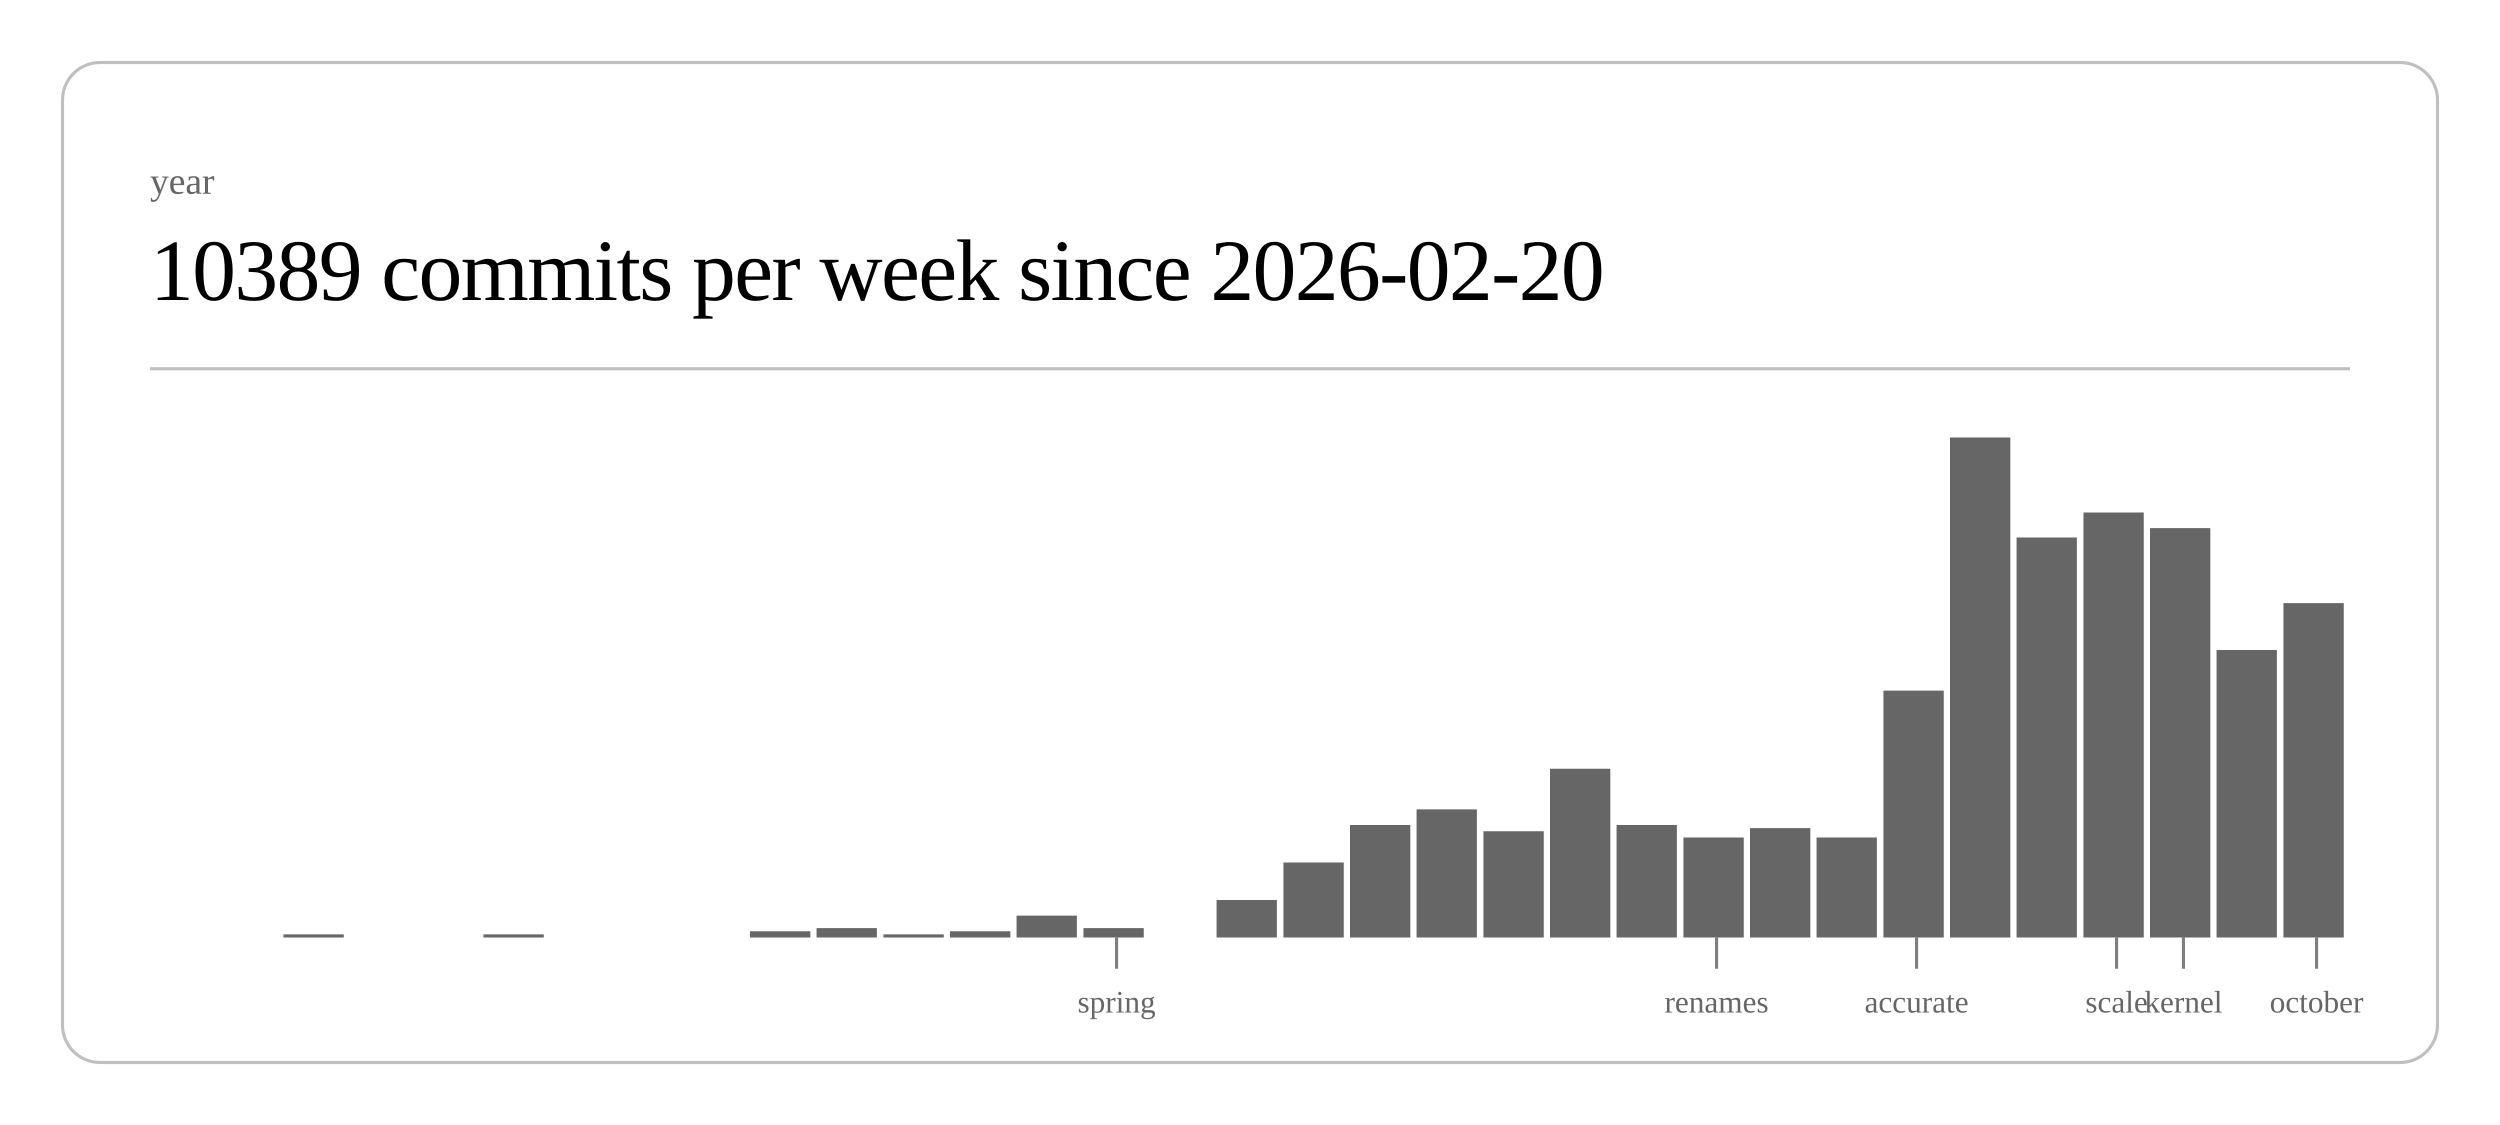
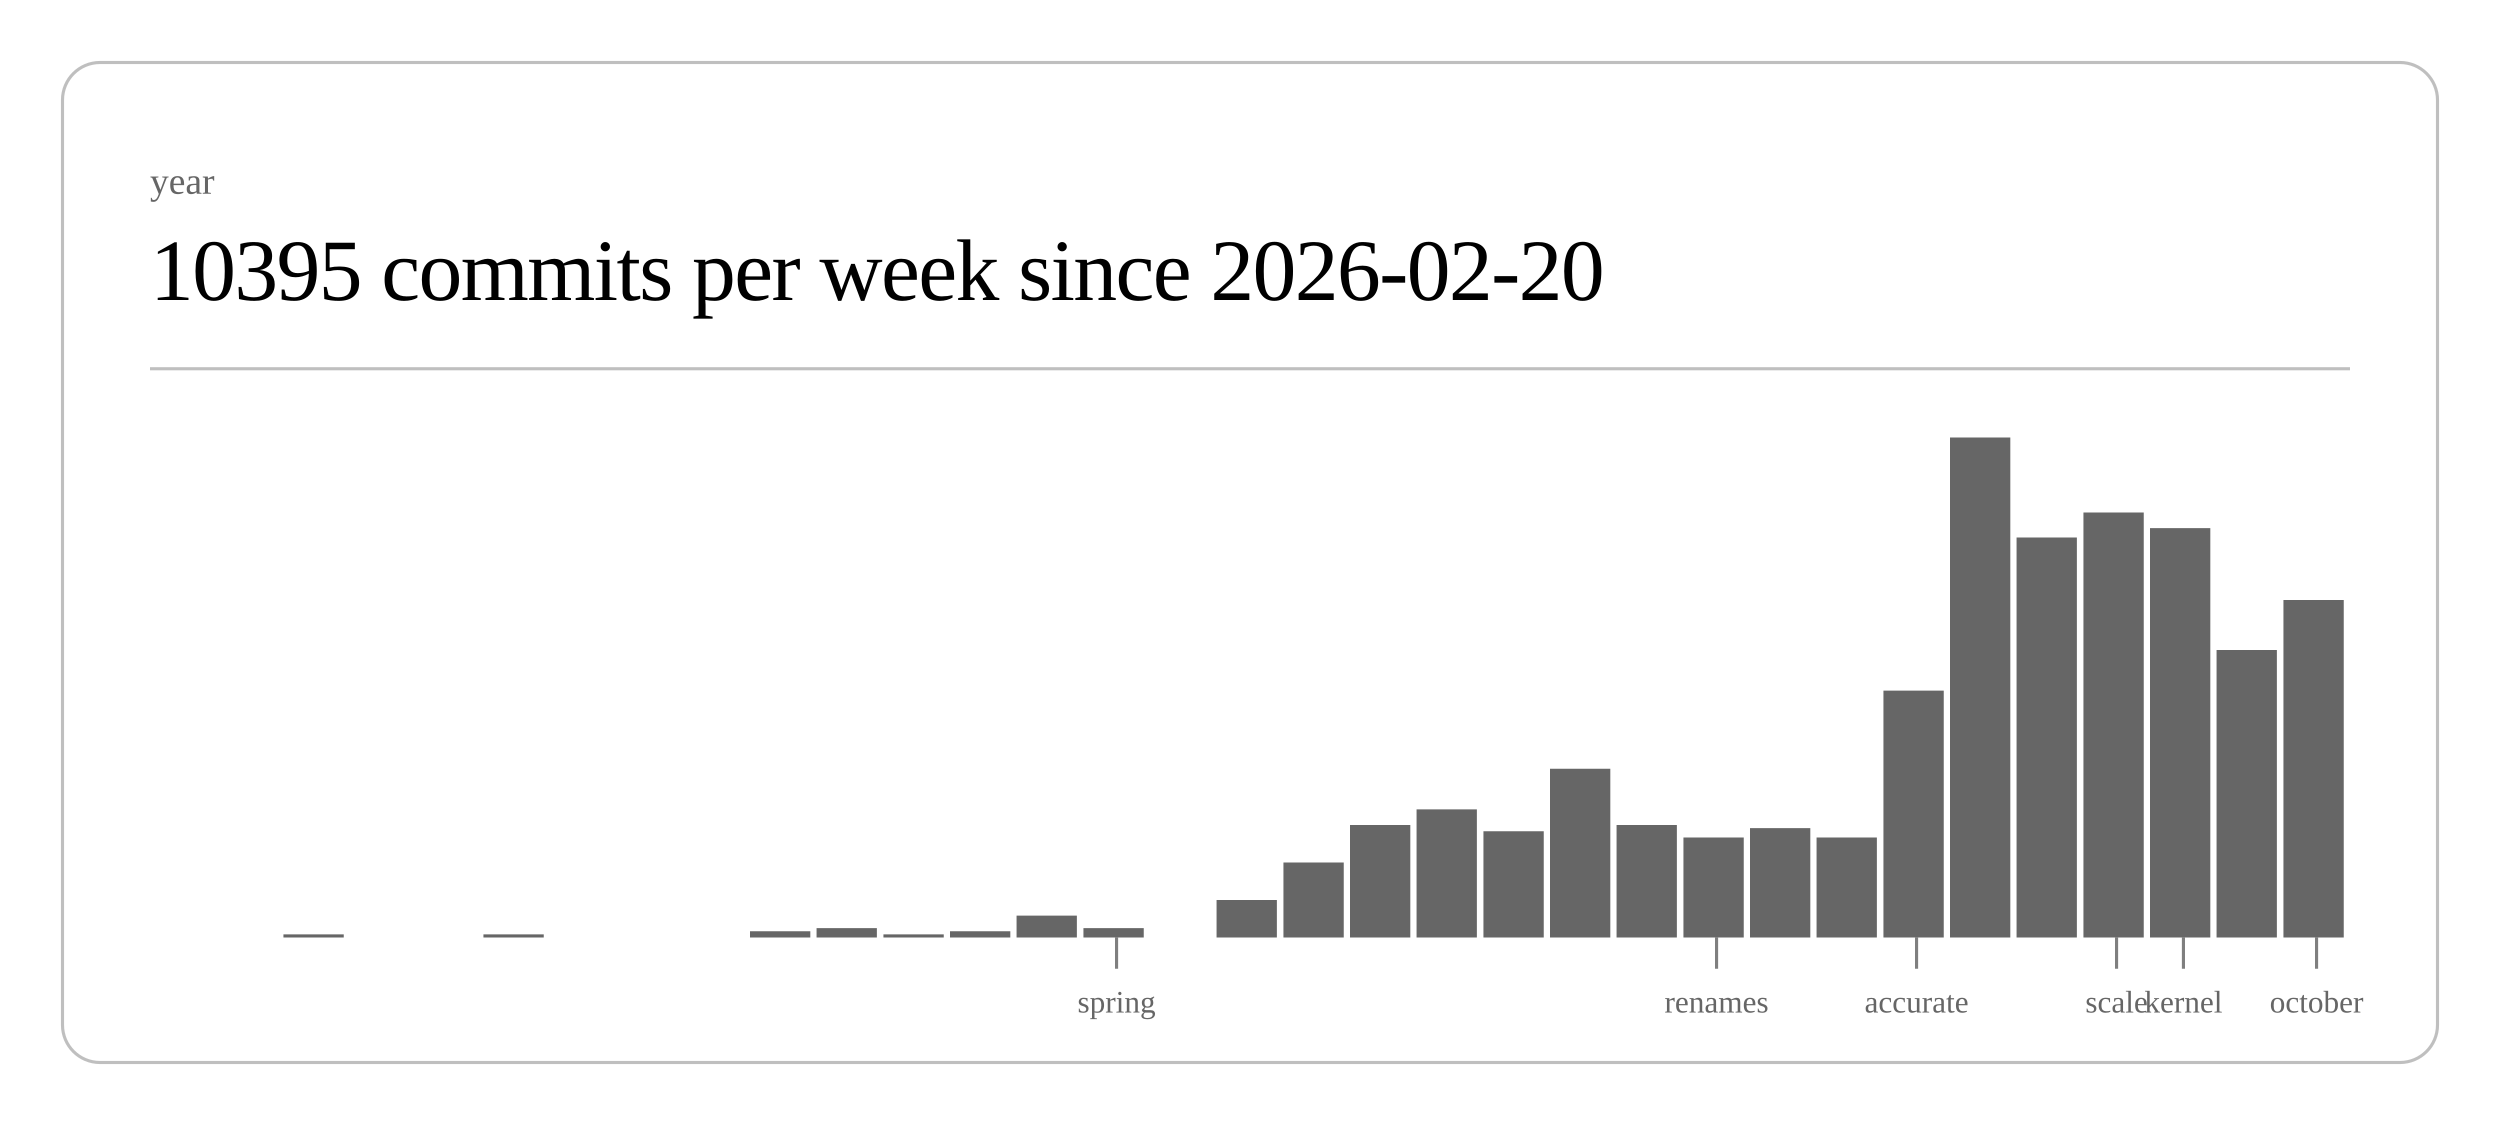
<svg xmlns="http://www.w3.org/2000/svg" class="post-header-svg" viewBox="0 0 800 360" width="800" height="360">
  <rect x="20" y="20" width="760" height="320" rx="12" ry="12" fill="none" stroke="currentColor" stroke-width="1" opacity="0.25" />
  <text fill="currentColor" x="48" y="62" font-size="12" opacity="0.6">year</text>
-   <text fill="currentColor" x="48" y="96" font-size="28" font-weight="300" letter-spacing="-0.5">10389 commits per week since 2026-02-20</text>
+   <text fill="currentColor" x="48" y="96" font-size="28" font-weight="300" letter-spacing="-0.5">10395 commits per week since 2026-02-20</text>
  <line stroke="currentColor" x1="48" y1="118" x2="752" y2="118" stroke-width="1" opacity="0.25" />
  <rect x="90.7" y="299" width="19.3" height="1" fill="currentColor" opacity="0.6" />
  <rect x="154.7" y="299" width="19.3" height="1" fill="currentColor" opacity="0.6" />
  <rect x="240.0" y="298" width="19.3" height="2" fill="currentColor" opacity="0.6" />
  <rect x="261.3" y="297" width="19.3" height="3" fill="currentColor" opacity="0.6" />
  <rect x="282.7" y="299" width="19.3" height="1" fill="currentColor" opacity="0.6" />
  <rect x="304.0" y="298" width="19.3" height="2" fill="currentColor" opacity="0.6" />
  <rect x="325.3" y="293" width="19.3" height="7" fill="currentColor" opacity="0.6" />
  <rect x="346.7" y="297" width="19.3" height="3" fill="currentColor" opacity="0.6" />
  <rect x="389.3" y="288" width="19.3" height="12" fill="currentColor" opacity="0.6" />
  <rect x="410.7" y="276" width="19.3" height="24" fill="currentColor" opacity="0.6" />
  <rect x="432.0" y="264" width="19.3" height="36" fill="currentColor" opacity="0.6" />
  <rect x="453.3" y="259" width="19.3" height="41" fill="currentColor" opacity="0.6" />
  <rect x="474.7" y="266" width="19.3" height="34" fill="currentColor" opacity="0.6" />
  <rect x="496.0" y="246" width="19.3" height="54" fill="currentColor" opacity="0.6" />
  <rect x="517.3" y="264" width="19.3" height="36" fill="currentColor" opacity="0.6" />
  <rect x="538.7" y="268" width="19.3" height="32" fill="currentColor" opacity="0.6" />
  <rect x="560.0" y="265" width="19.3" height="35" fill="currentColor" opacity="0.6" />
  <rect x="581.3" y="268" width="19.3" height="32" fill="currentColor" opacity="0.6" />
  <rect x="602.7" y="221" width="19.3" height="79" fill="currentColor" opacity="0.6" />
  <rect x="624.0" y="140" width="19.3" height="160" fill="currentColor" opacity="0.6" />
  <rect x="645.3" y="172" width="19.3" height="128" fill="currentColor" opacity="0.6" />
  <rect x="666.7" y="164" width="19.3" height="136" fill="currentColor" opacity="0.6" />
  <rect x="688.0" y="169" width="19.3" height="131" fill="currentColor" opacity="0.6" />
  <rect x="709.3" y="208" width="19.3" height="92" fill="currentColor" opacity="0.6" />
-   <rect x="730.7" y="193" width="19.3" height="107" fill="currentColor" opacity="0.6" />
+   <rect x="730.7" y="192" width="19.3" height="108" fill="currentColor" opacity="0.6" />
  <line stroke="currentColor" x1="357.3" y1="300" x2="357.3" y2="310" stroke-width="1" opacity="0.5" />
  <text fill="currentColor" x="357.3" y="324" font-size="10" opacity="0.6" text-anchor="middle">spring</text>
  <line stroke="currentColor" x1="549.3" y1="300" x2="549.3" y2="310" stroke-width="1" opacity="0.5" />
  <text fill="currentColor" x="549.3" y="324" font-size="10" opacity="0.6" text-anchor="middle">renames</text>
  <line stroke="currentColor" x1="613.3" y1="300" x2="613.3" y2="310" stroke-width="1" opacity="0.5" />
  <text fill="currentColor" x="613.3" y="324" font-size="10" opacity="0.6" text-anchor="middle">accurate</text>
  <line stroke="currentColor" x1="677.3" y1="300" x2="677.3" y2="310" stroke-width="1" opacity="0.5" />
  <text fill="currentColor" x="677.3" y="324" font-size="10" opacity="0.6" text-anchor="middle">scale</text>
  <line stroke="currentColor" x1="698.7" y1="300" x2="698.7" y2="310" stroke-width="1" opacity="0.5" />
  <text fill="currentColor" x="698.7" y="324" font-size="10" opacity="0.6" text-anchor="middle">kernel</text>
  <line stroke="currentColor" x1="741.3" y1="300" x2="741.3" y2="310" stroke-width="1" opacity="0.5" />
  <text fill="currentColor" x="741.3" y="324" font-size="10" opacity="0.6" text-anchor="middle">october</text>
</svg>
